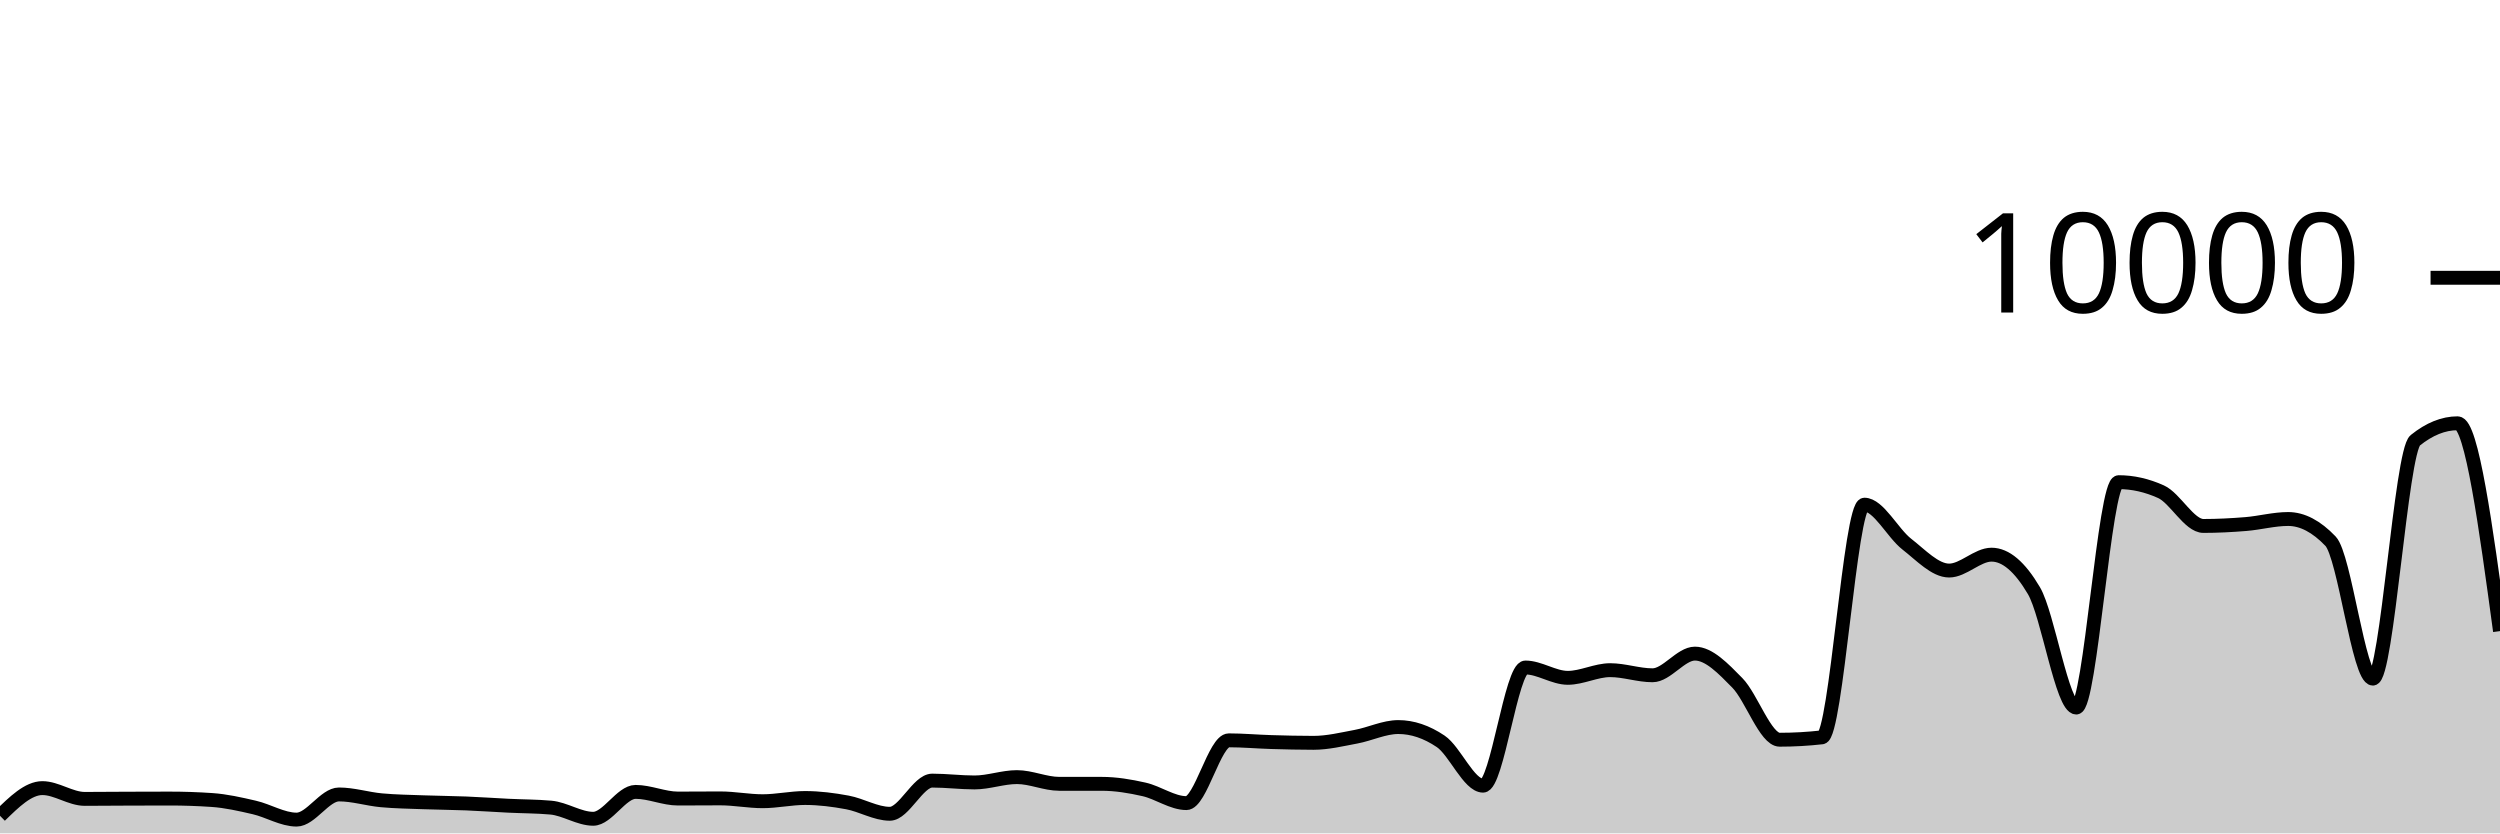
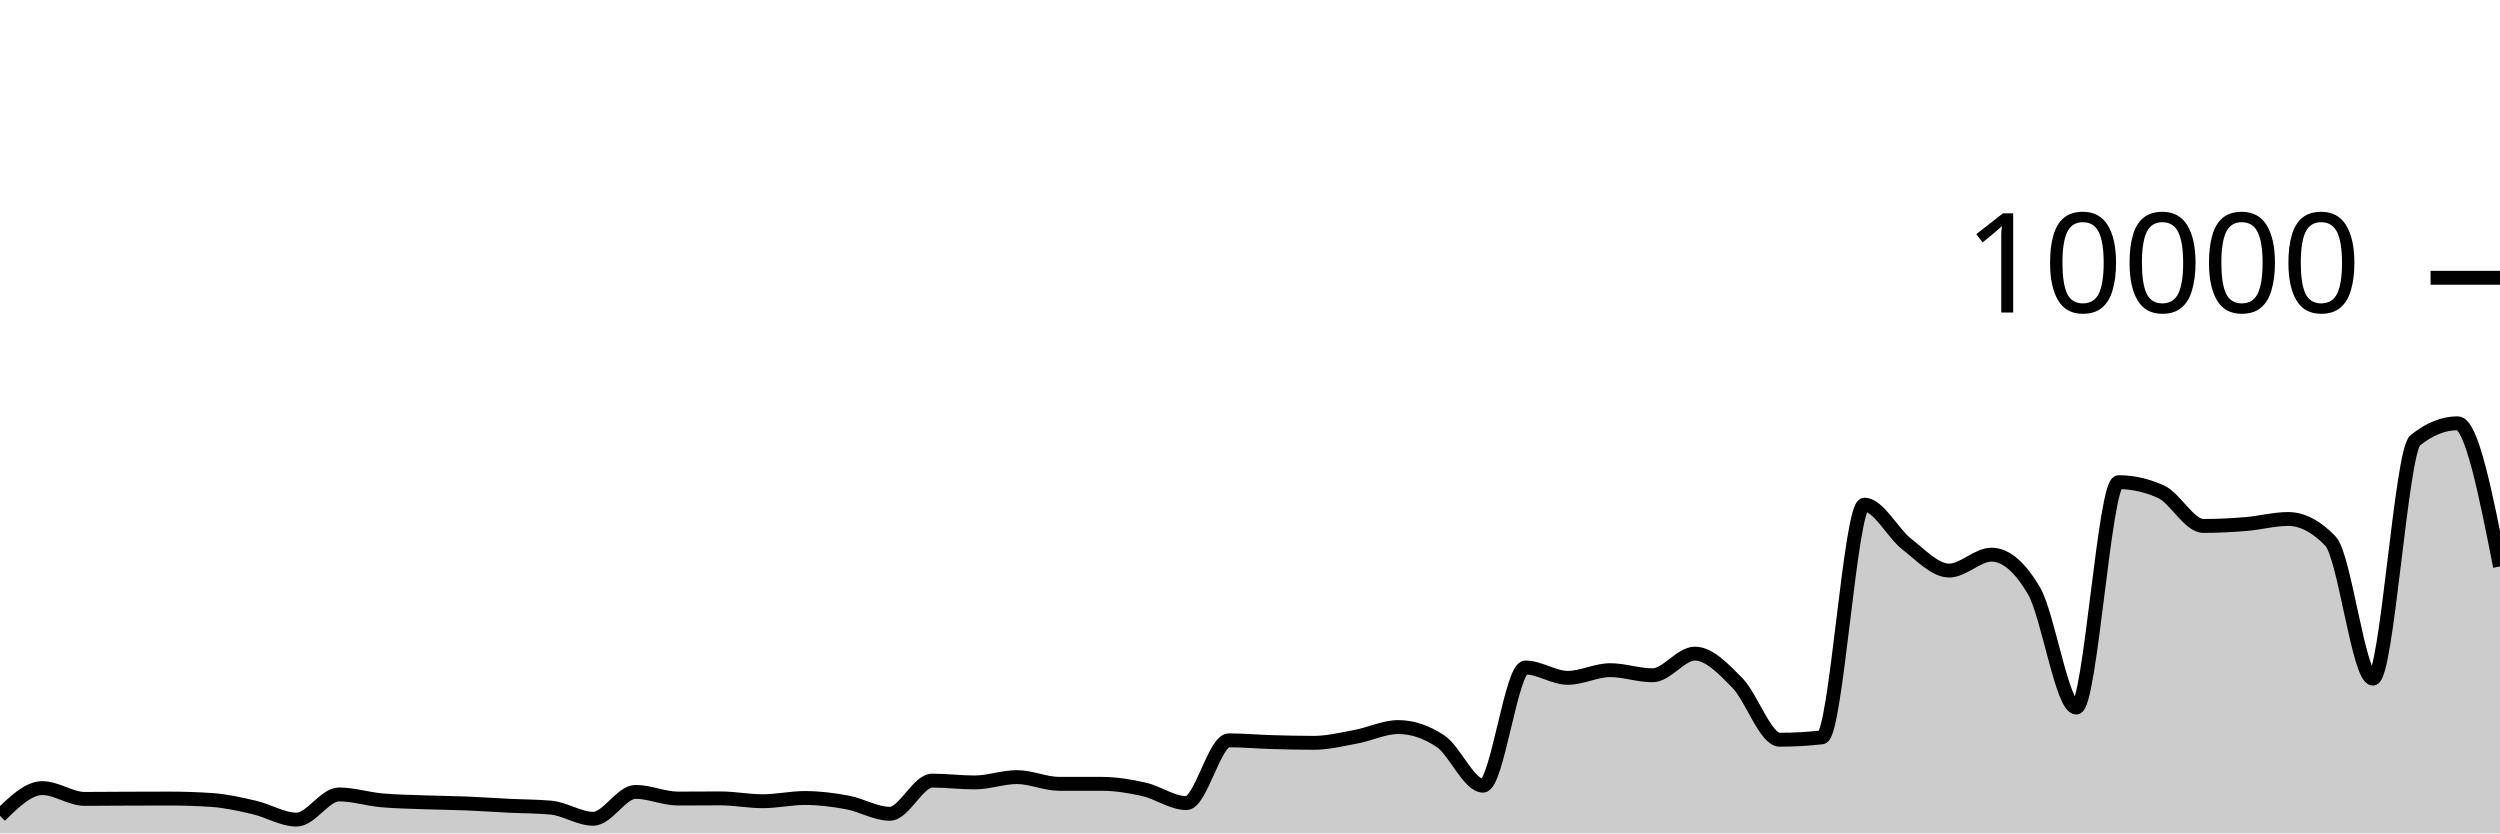
<svg xmlns="http://www.w3.org/2000/svg" viewBox="0 0 180 60">
  <g transform="translate(0,20)">
-     <path class="area" fill="rgba(0, 0, 0, 0.2)" d="M0,38.736C1.017,37.74,2.034,36.744,3.051,36.744C4.068,36.744,5.085,37.52,6.102,37.52C7.119,37.52,8.136,37.508,9.153,37.504C10.169,37.5,11.186,37.496,12.203,37.496C13.22,37.496,14.237,37.531,15.254,37.6C16.271,37.669,17.288,37.901,18.305,38.136C19.322,38.371,20.339,39.012,21.356,39.012C22.373,39.012,23.39,37.2,24.407,37.2C25.424,37.2,26.441,37.526,27.458,37.62C28.475,37.714,29.492,37.726,30.508,37.764C31.525,37.802,32.542,37.807,33.559,37.848C34.576,37.889,35.593,37.962,36.61,38.012C37.627,38.062,38.644,38.057,39.661,38.148C40.678,38.239,41.695,38.952,42.712,38.952C43.729,38.952,44.746,37.016,45.763,37.016C46.78,37.016,47.797,37.496,48.814,37.496C49.831,37.496,50.847,37.484,51.864,37.484C52.881,37.484,53.898,37.688,54.915,37.688C55.932,37.688,56.949,37.456,57.966,37.456C58.983,37.456,60,37.587,61.017,37.776C62.034,37.965,63.051,38.592,64.068,38.592C65.085,38.592,66.102,36.204,67.119,36.204C68.136,36.204,69.153,36.336,70.169,36.336C71.186,36.336,72.203,35.952,73.22,35.952C74.237,35.952,75.254,36.436,76.271,36.436C77.288,36.436,78.305,36.436,79.322,36.436C80.339,36.436,81.356,36.605,82.373,36.836C83.39,37.067,84.407,37.824,85.424,37.824C86.441,37.824,87.458,33.304,88.475,33.304C89.492,33.304,90.508,33.398,91.525,33.428C92.542,33.458,93.559,33.484,94.576,33.484C95.593,33.484,96.61,33.233,97.627,33.044C98.644,32.855,99.661,32.348,100.678,32.348C101.695,32.348,102.712,32.691,103.729,33.376C104.746,34.061,105.763,36.568,106.78,36.568C107.797,36.568,108.814,28.06,109.831,28.06C110.847,28.06,111.864,28.804,112.881,28.804C113.898,28.804,114.915,28.252,115.932,28.252C116.949,28.252,117.966,28.62,118.983,28.62C120,28.62,121.017,27.06,122.034,27.06C123.051,27.06,124.068,28.131,125.085,29.164C126.102,30.197,127.119,33.26,128.136,33.26C129.153,33.26,130.169,33.203,131.186,33.088C132.203,32.973,133.22,16.336,134.237,16.336C135.254,16.336,136.271,18.385,137.288,19.176C138.305,19.967,139.322,21.08,140.339,21.08C141.356,21.08,142.373,19.936,143.39,19.936C144.407,19.936,145.424,20.799,146.441,22.524C147.458,24.249,148.475,30.944,149.492,30.944C150.508,30.944,151.525,14.716,152.542,14.716C153.559,14.716,154.576,14.945,155.593,15.404C156.61,15.863,157.627,17.868,158.644,17.868C159.661,17.868,160.678,17.815,161.695,17.732C162.712,17.649,163.729,17.368,164.746,17.368C165.763,17.368,166.78,17.9,167.797,18.964C168.814,20.028,169.831,28.86,170.847,28.86C171.864,28.86,172.881,12.523,173.898,11.704C174.915,10.885,175.932,10.476,176.949,10.476C177.966,10.476,178.983,17.958,180,25.44L180,40C178.983,40,177.966,40,176.949,40C175.932,40,174.915,40,173.898,40C172.881,40,171.864,40,170.847,40C169.831,40,168.814,40,167.797,40C166.78,40,165.763,40,164.746,40C163.729,40,162.712,40,161.695,40C160.678,40,159.661,40,158.644,40C157.627,40,156.61,40,155.593,40C154.576,40,153.559,40,152.542,40C151.525,40,150.508,40,149.492,40C148.475,40,147.458,40,146.441,40C145.424,40,144.407,40,143.39,40C142.373,40,141.356,40,140.339,40C139.322,40,138.305,40,137.288,40C136.271,40,135.254,40,134.237,40C133.22,40,132.203,40,131.186,40C130.169,40,129.153,40,128.136,40C127.119,40,126.102,40,125.085,40C124.068,40,123.051,40,122.034,40C121.017,40,120,40,118.983,40C117.966,40,116.949,40,115.932,40C114.915,40,113.898,40,112.881,40C111.864,40,110.847,40,109.831,40C108.814,40,107.797,40,106.78,40C105.763,40,104.746,40,103.729,40C102.712,40,101.695,40,100.678,40C99.661,40,98.644,40,97.627,40C96.61,40,95.593,40,94.576,40C93.559,40,92.542,40,91.525,40C90.508,40,89.492,40,88.475,40C87.458,40,86.441,40,85.424,40C84.407,40,83.39,40,82.373,40C81.356,40,80.339,40,79.322,40C78.305,40,77.288,40,76.271,40C75.254,40,74.237,40,73.22,40C72.203,40,71.186,40,70.169,40C69.153,40,68.136,40,67.119,40C66.102,40,65.085,40,64.068,40C63.051,40,62.034,40,61.017,40C60,40,58.983,40,57.966,40C56.949,40,55.932,40,54.915,40C53.898,40,52.881,40,51.864,40C50.847,40,49.831,40,48.814,40C47.797,40,46.78,40,45.763,40C44.746,40,43.729,40,42.712,40C41.695,40,40.678,40,39.661,40C38.644,40,37.627,40,36.61,40C35.593,40,34.576,40,33.559,40C32.542,40,31.525,40,30.508,40C29.492,40,28.475,40,27.458,40C26.441,40,25.424,40,24.407,40C23.39,40,22.373,40,21.356,40C20.339,40,19.322,40,18.305,40C17.288,40,16.271,40,15.254,40C14.237,40,13.22,40,12.203,40C11.186,40,10.169,40,9.153,40C8.136,40,7.119,40,6.102,40C5.085,40,4.068,40,3.051,40C2.034,40,1.017,40,0,40Z" />
-     <path class="line" stroke="black" fill="none" d="M0,38.736C1.017,37.74,2.034,36.744,3.051,36.744C4.068,36.744,5.085,37.52,6.102,37.52C7.119,37.52,8.136,37.508,9.153,37.504C10.169,37.5,11.186,37.496,12.203,37.496C13.22,37.496,14.237,37.531,15.254,37.6C16.271,37.669,17.288,37.901,18.305,38.136C19.322,38.371,20.339,39.012,21.356,39.012C22.373,39.012,23.39,37.2,24.407,37.2C25.424,37.2,26.441,37.526,27.458,37.62C28.475,37.714,29.492,37.726,30.508,37.764C31.525,37.802,32.542,37.807,33.559,37.848C34.576,37.889,35.593,37.962,36.61,38.012C37.627,38.062,38.644,38.057,39.661,38.148C40.678,38.239,41.695,38.952,42.712,38.952C43.729,38.952,44.746,37.016,45.763,37.016C46.78,37.016,47.797,37.496,48.814,37.496C49.831,37.496,50.847,37.484,51.864,37.484C52.881,37.484,53.898,37.688,54.915,37.688C55.932,37.688,56.949,37.456,57.966,37.456C58.983,37.456,60,37.587,61.017,37.776C62.034,37.965,63.051,38.592,64.068,38.592C65.085,38.592,66.102,36.204,67.119,36.204C68.136,36.204,69.153,36.336,70.169,36.336C71.186,36.336,72.203,35.952,73.22,35.952C74.237,35.952,75.254,36.436,76.271,36.436C77.288,36.436,78.305,36.436,79.322,36.436C80.339,36.436,81.356,36.605,82.373,36.836C83.39,37.067,84.407,37.824,85.424,37.824C86.441,37.824,87.458,33.304,88.475,33.304C89.492,33.304,90.508,33.398,91.525,33.428C92.542,33.458,93.559,33.484,94.576,33.484C95.593,33.484,96.61,33.233,97.627,33.044C98.644,32.855,99.661,32.348,100.678,32.348C101.695,32.348,102.712,32.691,103.729,33.376C104.746,34.061,105.763,36.568,106.78,36.568C107.797,36.568,108.814,28.06,109.831,28.06C110.847,28.06,111.864,28.804,112.881,28.804C113.898,28.804,114.915,28.252,115.932,28.252C116.949,28.252,117.966,28.62,118.983,28.62C120,28.62,121.017,27.06,122.034,27.06C123.051,27.06,124.068,28.131,125.085,29.164C126.102,30.197,127.119,33.26,128.136,33.26C129.153,33.26,130.169,33.203,131.186,33.088C132.203,32.973,133.22,16.336,134.237,16.336C135.254,16.336,136.271,18.385,137.288,19.176C138.305,19.967,139.322,21.08,140.339,21.08C141.356,21.08,142.373,19.936,143.39,19.936C144.407,19.936,145.424,20.799,146.441,22.524C147.458,24.249,148.475,30.944,149.492,30.944C150.508,30.944,151.525,14.716,152.542,14.716C153.559,14.716,154.576,14.945,155.593,15.404C156.61,15.863,157.627,17.868,158.644,17.868C159.661,17.868,160.678,17.815,161.695,17.732C162.712,17.649,163.729,17.368,164.746,17.368C165.763,17.368,166.78,17.9,167.797,18.964C168.814,20.028,169.831,28.86,170.847,28.86C171.864,28.86,172.881,12.523,173.898,11.704C174.915,10.885,175.932,10.476,176.949,10.476C177.966,10.476,178.983,17.958,180,25.44" />
+     <path class="area" fill="rgba(0, 0, 0, 0.2)" d="M0,38.736C1.017,37.74,2.034,36.744,3.051,36.744C4.068,36.744,5.085,37.52,6.102,37.52C7.119,37.52,8.136,37.508,9.153,37.504C10.169,37.5,11.186,37.496,12.203,37.496C13.22,37.496,14.237,37.531,15.254,37.6C16.271,37.669,17.288,37.901,18.305,38.136C19.322,38.371,20.339,39.012,21.356,39.012C22.373,39.012,23.39,37.2,24.407,37.2C25.424,37.2,26.441,37.526,27.458,37.62C28.475,37.714,29.492,37.726,30.508,37.764C31.525,37.802,32.542,37.807,33.559,37.848C34.576,37.889,35.593,37.962,36.61,38.012C37.627,38.062,38.644,38.057,39.661,38.148C40.678,38.239,41.695,38.952,42.712,38.952C43.729,38.952,44.746,37.016,45.763,37.016C46.78,37.016,47.797,37.496,48.814,37.496C49.831,37.496,50.847,37.484,51.864,37.484C52.881,37.484,53.898,37.688,54.915,37.688C55.932,37.688,56.949,37.456,57.966,37.456C58.983,37.456,60,37.587,61.017,37.776C62.034,37.965,63.051,38.592,64.068,38.592C65.085,38.592,66.102,36.204,67.119,36.204C68.136,36.204,69.153,36.336,70.169,36.336C71.186,36.336,72.203,35.952,73.22,35.952C74.237,35.952,75.254,36.436,76.271,36.436C77.288,36.436,78.305,36.436,79.322,36.436C80.339,36.436,81.356,36.605,82.373,36.836C83.39,37.067,84.407,37.824,85.424,37.824C86.441,37.824,87.458,33.304,88.475,33.304C89.492,33.304,90.508,33.398,91.525,33.428C92.542,33.458,93.559,33.484,94.576,33.484C95.593,33.484,96.61,33.233,97.627,33.044C98.644,32.855,99.661,32.348,100.678,32.348C101.695,32.348,102.712,32.691,103.729,33.376C104.746,34.061,105.763,36.568,106.78,36.568C107.797,36.568,108.814,28.06,109.831,28.06C110.847,28.06,111.864,28.804,112.881,28.804C113.898,28.804,114.915,28.252,115.932,28.252C116.949,28.252,117.966,28.62,118.983,28.62C120,28.62,121.017,27.06,122.034,27.06C123.051,27.06,124.068,28.131,125.085,29.164C126.102,30.197,127.119,33.26,128.136,33.26C129.153,33.26,130.169,33.203,131.186,33.088C132.203,32.973,133.22,16.336,134.237,16.336C135.254,16.336,136.271,18.385,137.288,19.176C138.305,19.967,139.322,21.08,140.339,21.08C141.356,21.08,142.373,19.936,143.39,19.936C144.407,19.936,145.424,20.799,146.441,22.524C147.458,24.249,148.475,30.944,149.492,30.944C150.508,30.944,151.525,14.716,152.542,14.716C153.559,14.716,154.576,14.945,155.593,15.404C156.61,15.863,157.627,17.868,158.644,17.868C159.661,17.868,160.678,17.815,161.695,17.732C162.712,17.649,163.729,17.368,164.746,17.368C165.763,17.368,166.78,17.9,167.797,18.964C168.814,20.028,169.831,28.86,170.847,28.86C171.864,28.86,172.881,12.523,173.898,11.704C174.915,10.885,175.932,10.476,176.949,10.476C177.966,10.476,178.983,15.63,180,20.784L180,40C178.983,40,177.966,40,176.949,40C175.932,40,174.915,40,173.898,40C172.881,40,171.864,40,170.847,40C169.831,40,168.814,40,167.797,40C166.78,40,165.763,40,164.746,40C163.729,40,162.712,40,161.695,40C160.678,40,159.661,40,158.644,40C157.627,40,156.61,40,155.593,40C154.576,40,153.559,40,152.542,40C151.525,40,150.508,40,149.492,40C148.475,40,147.458,40,146.441,40C145.424,40,144.407,40,143.39,40C142.373,40,141.356,40,140.339,40C139.322,40,138.305,40,137.288,40C136.271,40,135.254,40,134.237,40C133.22,40,132.203,40,131.186,40C130.169,40,129.153,40,128.136,40C127.119,40,126.102,40,125.085,40C124.068,40,123.051,40,122.034,40C121.017,40,120,40,118.983,40C117.966,40,116.949,40,115.932,40C114.915,40,113.898,40,112.881,40C111.864,40,110.847,40,109.831,40C108.814,40,107.797,40,106.78,40C105.763,40,104.746,40,103.729,40C102.712,40,101.695,40,100.678,40C99.661,40,98.644,40,97.627,40C96.61,40,95.593,40,94.576,40C93.559,40,92.542,40,91.525,40C90.508,40,89.492,40,88.475,40C87.458,40,86.441,40,85.424,40C84.407,40,83.39,40,82.373,40C81.356,40,80.339,40,79.322,40C78.305,40,77.288,40,76.271,40C75.254,40,74.237,40,73.22,40C72.203,40,71.186,40,70.169,40C69.153,40,68.136,40,67.119,40C66.102,40,65.085,40,64.068,40C63.051,40,62.034,40,61.017,40C60,40,58.983,40,57.966,40C56.949,40,55.932,40,54.915,40C53.898,40,52.881,40,51.864,40C50.847,40,49.831,40,48.814,40C47.797,40,46.78,40,45.763,40C44.746,40,43.729,40,42.712,40C41.695,40,40.678,40,39.661,40C38.644,40,37.627,40,36.61,40C35.593,40,34.576,40,33.559,40C32.542,40,31.525,40,30.508,40C29.492,40,28.475,40,27.458,40C26.441,40,25.424,40,24.407,40C23.39,40,22.373,40,21.356,40C20.339,40,19.322,40,18.305,40C17.288,40,16.271,40,15.254,40C14.237,40,13.22,40,12.203,40C11.186,40,10.169,40,9.153,40C8.136,40,7.119,40,6.102,40C5.085,40,4.068,40,3.051,40C2.034,40,1.017,40,0,40Z" />
+     <path class="line" stroke="black" fill="none" d="M0,38.736C1.017,37.74,2.034,36.744,3.051,36.744C4.068,36.744,5.085,37.52,6.102,37.52C7.119,37.52,8.136,37.508,9.153,37.504C10.169,37.5,11.186,37.496,12.203,37.496C13.22,37.496,14.237,37.531,15.254,37.6C16.271,37.669,17.288,37.901,18.305,38.136C19.322,38.371,20.339,39.012,21.356,39.012C22.373,39.012,23.39,37.2,24.407,37.2C25.424,37.2,26.441,37.526,27.458,37.62C28.475,37.714,29.492,37.726,30.508,37.764C31.525,37.802,32.542,37.807,33.559,37.848C34.576,37.889,35.593,37.962,36.61,38.012C37.627,38.062,38.644,38.057,39.661,38.148C40.678,38.239,41.695,38.952,42.712,38.952C43.729,38.952,44.746,37.016,45.763,37.016C46.78,37.016,47.797,37.496,48.814,37.496C49.831,37.496,50.847,37.484,51.864,37.484C52.881,37.484,53.898,37.688,54.915,37.688C55.932,37.688,56.949,37.456,57.966,37.456C58.983,37.456,60,37.587,61.017,37.776C62.034,37.965,63.051,38.592,64.068,38.592C65.085,38.592,66.102,36.204,67.119,36.204C68.136,36.204,69.153,36.336,70.169,36.336C71.186,36.336,72.203,35.952,73.22,35.952C74.237,35.952,75.254,36.436,76.271,36.436C77.288,36.436,78.305,36.436,79.322,36.436C80.339,36.436,81.356,36.605,82.373,36.836C83.39,37.067,84.407,37.824,85.424,37.824C86.441,37.824,87.458,33.304,88.475,33.304C89.492,33.304,90.508,33.398,91.525,33.428C92.542,33.458,93.559,33.484,94.576,33.484C95.593,33.484,96.61,33.233,97.627,33.044C98.644,32.855,99.661,32.348,100.678,32.348C101.695,32.348,102.712,32.691,103.729,33.376C104.746,34.061,105.763,36.568,106.78,36.568C107.797,36.568,108.814,28.06,109.831,28.06C110.847,28.06,111.864,28.804,112.881,28.804C113.898,28.804,114.915,28.252,115.932,28.252C116.949,28.252,117.966,28.62,118.983,28.62C120,28.62,121.017,27.06,122.034,27.06C123.051,27.06,124.068,28.131,125.085,29.164C126.102,30.197,127.119,33.26,128.136,33.26C129.153,33.26,130.169,33.203,131.186,33.088C132.203,32.973,133.22,16.336,134.237,16.336C135.254,16.336,136.271,18.385,137.288,19.176C138.305,19.967,139.322,21.08,140.339,21.08C141.356,21.08,142.373,19.936,143.39,19.936C144.407,19.936,145.424,20.799,146.441,22.524C147.458,24.249,148.475,30.944,149.492,30.944C150.508,30.944,151.525,14.716,152.542,14.716C153.559,14.716,154.576,14.945,155.593,15.404C156.61,15.863,157.627,17.868,158.644,17.868C159.661,17.868,160.678,17.815,161.695,17.732C162.712,17.649,163.729,17.368,164.746,17.368C165.763,17.368,166.78,17.9,167.797,18.964C168.814,20.028,169.831,28.86,170.847,28.86C171.864,28.86,172.881,12.523,173.898,11.704C174.915,10.885,175.932,10.476,176.949,10.476C177.966,10.476,178.983,15.63,180,20.784" />
    <path class="axis-ceiling" stroke-width="1" stroke="black" fill="none" d="M175,0L180,0" />
    <text class="axis-ceiling-label" font-family="sans-serif" text-anchor="end" font-size="10px" x="170" y="2.5">10000</text>
  </g>
</svg>
